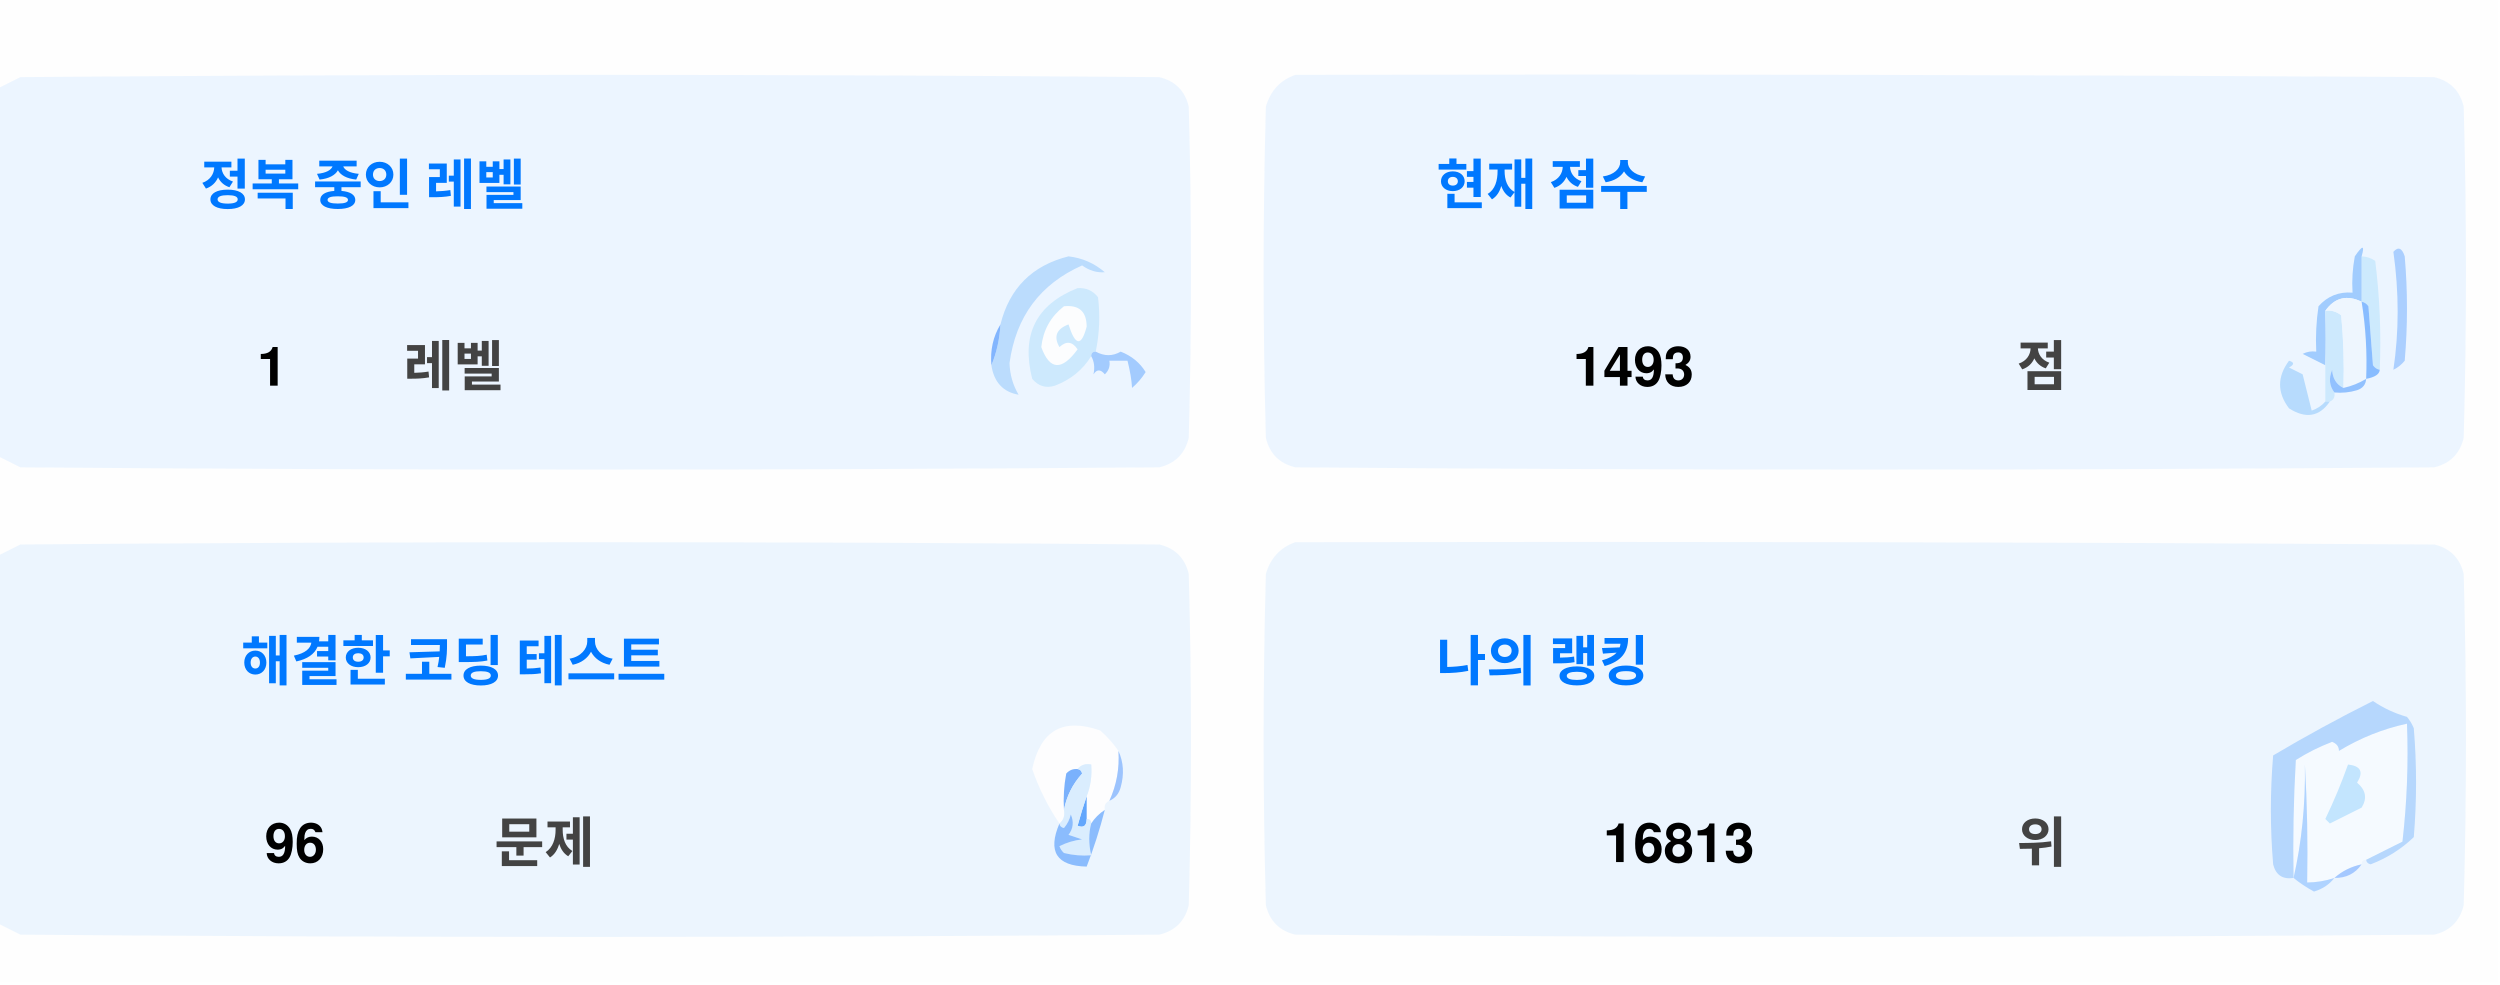
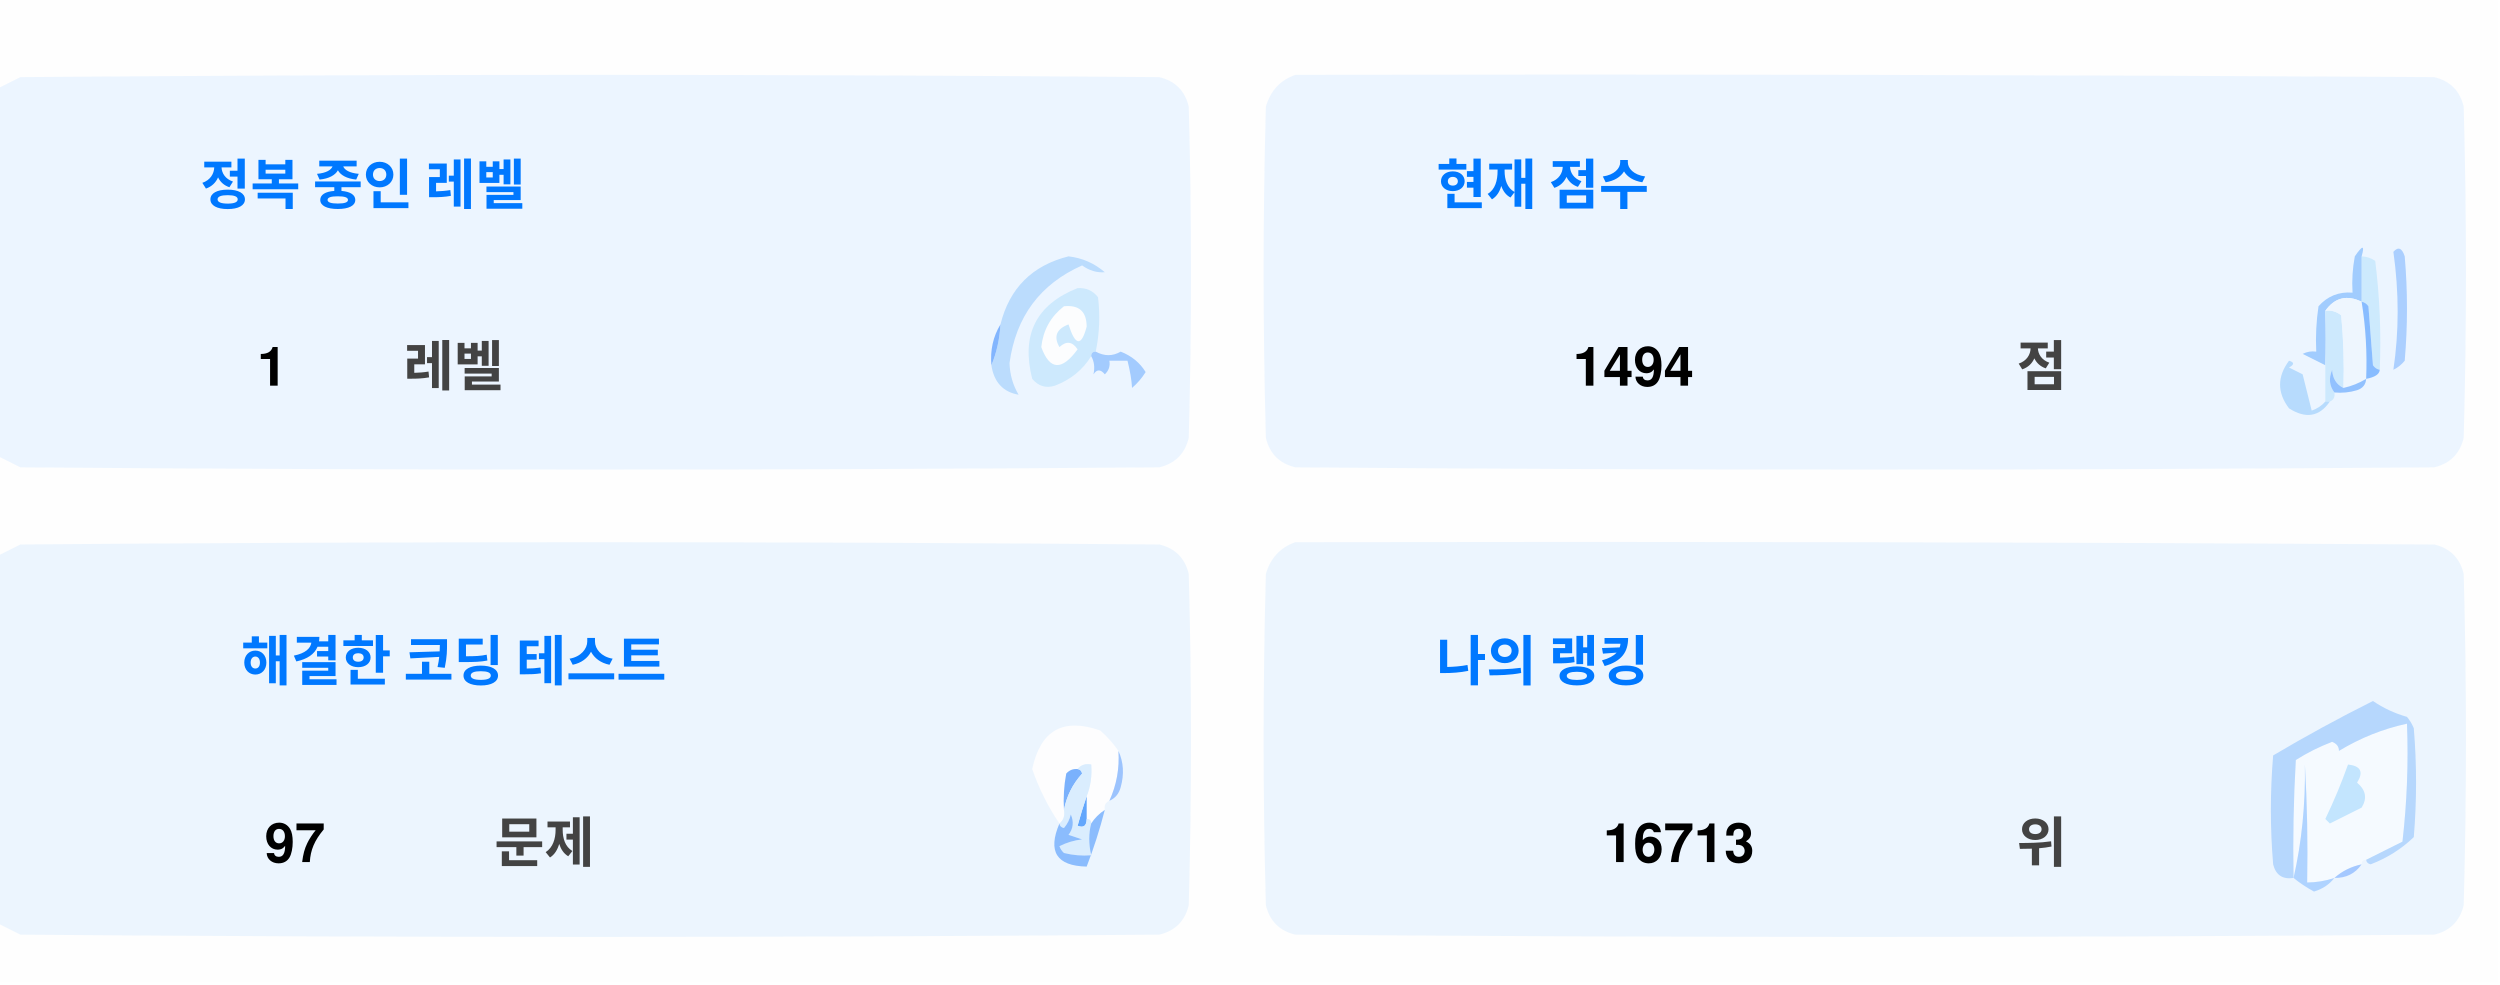
<svg xmlns="http://www.w3.org/2000/svg" version="1.1" width="551px" height="217px" style="shape-rendering:geometricPrecision; text-rendering:geometricPrecision; image-rendering:optimizeQuality; fill-rule:evenodd; clip-rule:evenodd">
  <style>.title {fill: #434343;font-size: 1rem;line-height: 1.5rem;font-weight: bold;font-family: -apple-system, BlinkMacSystemFont, Segoe UI, Helvetica, Arial, sans-serif, Apple Color Emoji, Segoe UI Emoji;}.desc {fill: #434343;font-size: 2.5rem;font-weight: bold;line-height: 1.5rem;font-family: -apple-system, BlinkMacSystemFont, Segoe UI, Helvetica, Arial, sans-serif, Apple Color Emoji, Segoe UI Emoji;}.desc-2 {fill: #434343;font-size: 1rem;font-weight: bold;line-height: 1.5rem;font-family: -apple-system, BlinkMacSystemFont, Segoe UI, Helvetica, Arial, sans-serif, Apple Color Emoji, Segoe UI Emoji;}.text, .desc {animation: twinkling 4s ease-in-out infinite;}@keyframes twinkling {40% { opacity: 1; }50% { opacity: 0.5; }60% { opacity: 1; }70% { opacity: 0.5; }80% { opacity: 1; }}</style>
  <g>
    <path style="opacity:1" fill="#fefefe" d="M -0.5,-0.5 C 183.167,-0.5 366.833,-0.5 550.5,-0.5C 550.5,71.833 550.5,144.167 550.5,216.5C 366.833,216.5 183.167,216.5 -0.5,216.5C -0.5,212.167 -0.5,207.833 -0.5,203.5C 1.14,204.32 2.807,205.153 4.5,206C 88.167,206.667 171.833,206.667 255.5,206C 259,205.167 261.167,203 262,199.5C 262.667,175.167 262.667,150.833 262,126.5C 261.167,123 259,120.833 255.5,120C 171.833,119.333 88.167,119.333 4.5,120C 2.807,120.847 1.14,121.68 -0.5,122.5C -0.5,115.167 -0.5,107.833 -0.5,100.5C 1.14,101.32 2.807,102.153 4.5,103C 88.167,103.667 171.833,103.667 255.5,103C 259,102.167 261.167,100 262,96.5C 262.667,72.167 262.667,47.833 262,23.5C 261.167,20 259,17.833 255.5,17C 171.833,16.333 88.167,16.333 4.5,17C 2.807,17.847 1.14,18.68 -0.5,19.5C -0.5,12.833 -0.5,6.167 -0.5,-0.5 Z" />
  </g>
  <g>
    <path style="opacity:1" fill="#ecf5ff" d="M -0.5,100.5 C -0.5,73.5 -0.5,46.5 -0.5,19.5C 1.14,18.68 2.807,17.847 4.5,17C 88.167,16.333 171.833,16.333 255.5,17C 259,17.833 261.167,20 262,23.5C 262.667,47.833 262.667,72.167 262,96.5C 261.167,100 259,102.167 255.5,103C 171.833,103.667 88.167,103.667 4.5,103C 2.807,102.153 1.14,101.32 -0.5,100.5 Z" />
  </g>
  <g>
    <path style="opacity:1" fill="#ecf5ff" d="M 285.5,16.5 C 369.167,16.333 452.834,16.5 536.5,17C 540,17.833 542.167,20 543,23.5C 543.667,47.833 543.667,72.167 543,96.5C 542.167,100 540,102.167 536.5,103C 452.833,103.667 369.167,103.667 285.5,103C 282,102.167 279.833,100 279,96.5C 278.333,72.167 278.333,47.833 279,23.5C 280.018,19.985 282.185,17.652 285.5,16.5 Z" />
  </g>
  <g>
    <path style="opacity:1" fill="#cdeafd" d="M 520.5,56.5 C 521.583,56.539 522.583,56.873 523.5,57.5C 524.498,65.472 524.831,73.472 524.5,81.5C 523.883,81.389 523.383,81.056 523,80.5C 522.667,76.167 522.333,71.833 522,67.5C 521.617,66.944 521.117,66.611 520.5,66.5C 520.5,63.167 520.5,59.833 520.5,56.5 Z" />
  </g>
  <g>
    <path style="opacity:1" fill="#abcfff" d="M 527.5,55.5 C 528.566,54.308 529.399,54.641 530,56.5C 530.667,64.167 530.667,71.833 530,79.5C 529.311,80.357 528.478,81.023 527.5,81.5C 528.758,73.08 528.758,64.414 527.5,55.5 Z" />
  </g>
  <g>
    <path style="opacity:1" fill="#bbdcfd" d="M 218.5,80.5 C 219.657,77.727 220.324,74.727 220.5,71.5C 222.49,63.51 227.49,58.51 235.5,56.5C 238.528,56.847 241.194,58.014 243.5,60C 241.744,60.141 240.078,59.641 238.5,58.5C 229.247,62.607 223.914,69.773 222.5,80C 222.565,82.526 223.232,84.859 224.5,87C 221.07,86.397 219.07,84.231 218.5,80.5 Z" />
  </g>
  <g>
    <path style="opacity:1" fill="#cde9fd" d="M 241.5,77.5 C 240.833,77.5 240.5,77.833 240.5,78.5C 238.628,81.529 235.961,83.695 232.5,85C 230.536,85.624 228.869,85.124 227.5,83.5C 225.021,73.791 228.354,67.124 237.5,63.5C 239.374,63.39 240.874,64.056 242,65.5C 242.497,69.524 242.331,73.524 241.5,77.5 Z" />
  </g>
  <g>
    <path style="opacity:1" fill="#fcfdfe" d="M 234.5,67.5 C 237.826,67.162 239.493,68.662 239.5,72C 238.334,76.434 237,76.267 235.5,71.5C 232.832,72.515 232.166,74.182 233.5,76.5C 235.017,75.089 236.351,75.256 237.5,77C 234.006,81.771 231.34,81.605 229.5,76.5C 229.904,72.771 231.571,69.771 234.5,67.5 Z" />
  </g>
  <g>
    <path style="opacity:1" fill="#a1ccfe" d="M 520.5,56.5 C 520.5,59.833 520.5,63.167 520.5,66.5C 517.238,64.922 514.572,65.589 512.5,68.5C 512.617,72.81 512.617,76.81 512.5,80.5C 510.86,79.68 509.193,78.847 507.5,78C 508.448,77.517 509.448,77.35 510.5,77.5C 510.335,74.15 510.502,70.817 511,67.5C 512.995,65.253 515.495,64.253 518.5,64.5C 518.336,61.813 518.503,59.146 519,56.5C 520.731,53.969 521.231,53.969 520.5,56.5 Z" />
  </g>
  <g>
    <path style="opacity:1" fill="#cde9fd" d="M 512.5,68.5 C 513.822,68.33 514.989,68.663 516,69.5C 516.499,74.823 516.666,80.156 516.5,85.5C 514.955,84.77 514.122,83.437 514,81.5C 513.22,83.387 513.387,85.054 514.5,86.5C 514.672,87.492 514.338,88.158 513.5,88.5C 513.167,88.5 512.833,88.5 512.5,88.5C 512.5,85.833 512.5,83.167 512.5,80.5C 512.617,76.81 512.617,72.81 512.5,68.5 Z" />
  </g>
  <g>
    <path style="opacity:1" fill="#eef6fe" d="M 520.5,66.5 C 521.407,72.106 521.74,77.773 521.5,83.5C 519.95,84.441 518.284,85.108 516.5,85.5C 516.666,80.156 516.499,74.823 516,69.5C 514.989,68.663 513.822,68.33 512.5,68.5C 514.572,65.589 517.238,64.922 520.5,66.5 Z" />
  </g>
  <g>
    <path style="opacity:1" fill="#88bcff" d="M 520.5,66.5 C 521.117,66.611 521.617,66.944 522,67.5C 522.333,71.833 522.667,76.167 523,80.5C 523.383,81.056 523.883,81.389 524.5,81.5C 524.445,82.469 523.445,83.136 521.5,83.5C 521.74,77.773 521.407,72.106 520.5,66.5 Z" />
  </g>
  <g>
    <path style="opacity:1" fill="#82b5fe" d="M 220.5,71.5 C 220.324,74.727 219.657,77.727 218.5,80.5C 218.215,77.171 218.882,74.171 220.5,71.5 Z" />
  </g>
  <g>
    <path style="opacity:1" fill="#a3cbfe" d="M 240.5,78.5 C 240.5,77.833 240.833,77.5 241.5,77.5C 243.391,78.536 245.224,78.536 247,77.5C 249.391,78.429 251.225,79.929 252.5,82C 251.681,83.319 250.681,84.486 249.5,85.5C 249.409,83.777 249.075,81.777 248.5,79.5C 247.167,79.5 245.833,79.5 244.5,79.5C 244.719,80.675 244.386,81.675 243.5,82.5C 242.575,81.359 241.741,81.359 241,82.5C 241.331,80.981 241.164,79.648 240.5,78.5 Z" />
  </g>
  <g>
    <path style="opacity:1" fill="#b7dbfd" d="M 512.5,88.5 C 512.833,88.5 513.167,88.5 513.5,88.5C 511.199,91.857 508.199,92.357 504.5,90C 501.872,86.535 501.872,83.035 504.5,79.5C 505.696,79.846 505.696,80.346 504.5,81C 505.5,81.5 506.5,82 507.5,82.5C 508.167,85.167 508.833,87.833 509.5,90.5C 510.739,90.058 511.739,89.391 512.5,88.5 Z" />
  </g>
  <g>
    <path style="opacity:1" fill="#92c1fe" d="M 516.5,85.5 C 518.284,85.108 519.95,84.441 521.5,83.5C 521.423,84.75 520.756,85.583 519.5,86C 517.866,86.493 516.199,86.66 514.5,86.5C 513.387,85.054 513.22,83.387 514,81.5C 514.122,83.437 514.955,84.77 516.5,85.5 Z" />
  </g>
  <g>
    <path style="opacity:1" fill="#ecf5fe" d="M -0.5,203.5 C -0.5,176.5 -0.5,149.5 -0.5,122.5C 1.14,121.68 2.807,120.847 4.5,120C 88.167,119.333 171.833,119.333 255.5,120C 259,120.833 261.167,123 262,126.5C 262.667,150.833 262.667,175.167 262,199.5C 261.167,203 259,205.167 255.5,206C 171.833,206.667 88.167,206.667 4.5,206C 2.807,205.153 1.14,204.32 -0.5,203.5 Z" />
  </g>
  <g>
    <path style="opacity:1" fill="#ecf5fe" d="M 285.5,119.5 C 369.167,119.333 452.834,119.5 536.5,120C 540,120.833 542.167,123 543,126.5C 543.667,150.833 543.667,175.167 543,199.5C 542.167,203 540,205.167 536.5,206C 452.833,206.667 369.167,206.667 285.5,206C 282,205.167 279.833,203 279,199.5C 278.333,175.167 278.333,150.833 279,126.5C 280.018,122.985 282.185,120.652 285.5,119.5 Z" />
  </g>
  <g>
    <path style="opacity:1" fill="#fdfdfe" d="M 246.5,165.5 C 246.758,169.367 246.092,173.034 244.5,176.5C 243.662,176.842 243.328,177.508 243.5,178.5C 242.272,179.306 241.272,180.306 240.5,181.5C 240.5,180.833 240.167,180.5 239.5,180.5C 239.5,178.833 239.5,177.167 239.5,175.5C 240.369,173.283 240.702,170.95 240.5,168.5C 239.209,168.263 238.209,168.596 237.5,169.5C 236.504,169.414 235.671,169.748 235,170.5C 234.503,173.146 234.336,175.813 234.5,178.5C 234.737,179.791 234.404,180.791 233.5,181.5C 230.986,177.806 228.986,173.806 227.5,169.5C 229.309,160.957 234.309,158.124 242.5,161C 244.07,162.397 245.404,163.897 246.5,165.5 Z" />
  </g>
  <g>
    <path style="opacity:1" fill="#f5faff" d="M 521.5,189.5 C 520.833,189.5 520.5,189.833 520.5,190.5C 518.181,190.992 516.181,191.992 514.5,193.5C 512.565,194.15 510.565,194.483 508.5,194.5C 508.666,185.827 508.5,177.16 508,168.5C 508.141,177.227 507.308,185.56 505.5,193.5C 505.334,184.827 505.5,176.16 506,167.5C 508.527,165.903 511.194,164.57 514,163.5C 515.011,163.892 515.511,164.559 515.5,165.5C 520.21,162.641 525.21,160.641 530.5,159.5C 530.831,168.192 530.498,176.859 529.5,185.5C 526.807,186.847 524.14,188.18 521.5,189.5 Z" />
  </g>
  <g>
    <path style="opacity:1" fill="#b6d7fd" d="M 521.5,189.5 C 524.14,188.18 526.807,186.847 529.5,185.5C 530.498,176.859 530.831,168.192 530.5,159.5C 525.21,160.641 520.21,162.641 515.5,165.5C 515.511,164.559 515.011,163.892 514,163.5C 511.194,164.57 508.527,165.903 506,167.5C 505.5,176.16 505.334,184.827 505.5,193.5C 503.089,193.863 501.589,192.863 501,190.5C 500.333,182.5 500.333,174.5 501,166.5C 508.173,162.246 515.507,158.246 523,154.5C 525.304,156.068 527.804,157.235 530.5,158C 531.126,158.75 531.626,159.584 532,160.5C 532.667,168.5 532.667,176.5 532,184.5C 529.292,187.111 526.125,189.111 522.5,190.5C 521.893,190.376 521.56,190.043 521.5,189.5 Z" />
  </g>
  <g>
    <path style="opacity:1" fill="#c3e5fe" d="M 517.5,168.5 C 520.317,168.801 520.984,170.134 519.5,172.5C 521.439,174.122 521.772,175.956 520.5,178C 518.167,179.167 515.833,180.333 513.5,181.5C 513.167,181.167 512.833,180.833 512.5,180.5C 514.414,176.515 516.081,172.515 517.5,168.5 Z" />
  </g>
  <g>
    <path style="opacity:1" fill="#7ab1fc" d="M 237.5,169.5 C 238.043,169.56 238.376,169.893 238.5,170.5C 236.395,172.836 235.062,175.503 234.5,178.5C 234.336,175.813 234.503,173.146 235,170.5C 235.671,169.748 236.504,169.414 237.5,169.5 Z" />
  </g>
  <g>
    <path style="opacity:1" fill="#afd3ff" d="M 514.5,193.5 C 513.378,194.947 511.878,195.947 510,196.5C 508.348,195.601 506.848,194.601 505.5,193.5C 507.308,185.56 508.141,177.227 508,168.5C 508.5,177.16 508.666,185.827 508.5,194.5C 510.565,194.483 512.565,194.15 514.5,193.5 Z" />
  </g>
  <g>
    <path style="opacity:1" fill="#9cc3fd" d="M 246.5,165.5 C 247.634,167.966 247.801,170.633 247,173.5C 246.623,174.942 245.79,175.942 244.5,176.5C 246.092,173.034 246.758,169.367 246.5,165.5 Z" />
  </g>
  <g>
    <path style="opacity:1" fill="#62a6fc" d="M 239.5,175.5 C 239.5,177.167 239.5,178.833 239.5,180.5C 239.483,182.028 238.816,182.528 237.5,182C 238.117,179.723 238.784,177.556 239.5,175.5 Z" />
  </g>
  <g>
    <path style="opacity:1" fill="#daedfe" d="M 237.5,169.5 C 238.209,168.596 239.209,168.263 240.5,168.5C 240.702,170.95 240.369,173.283 239.5,175.5C 238.784,177.556 238.117,179.723 237.5,182C 238.816,182.528 239.483,182.028 239.5,180.5C 240.167,180.5 240.5,180.833 240.5,181.5C 239.918,183.669 239.918,186.002 240.5,188.5C 238.473,188.662 236.473,188.495 234.5,188C 234.043,187.586 233.709,187.086 233.5,186.5C 235.078,185.702 236.744,185.202 238.5,185C 237.5,184.667 236.5,184.333 235.5,184C 236.554,182.612 236.72,181.112 236,179.5C 235.751,180.624 235.251,181.624 234.5,182.5C 233.893,182.376 233.56,182.043 233.5,181.5C 234.404,180.791 234.737,179.791 234.5,178.5C 235.062,175.503 236.395,172.836 238.5,170.5C 238.376,169.893 238.043,169.56 237.5,169.5 Z" />
  </g>
  <g>
    <path style="opacity:1" fill="#8bbcfd" d="M 243.5,178.5 C 242.395,182.803 241.062,186.969 239.5,191C 232.857,190.847 230.857,187.68 233.5,181.5C 233.56,182.043 233.893,182.376 234.5,182.5C 235.251,181.624 235.751,180.624 236,179.5C 236.72,181.112 236.554,182.612 235.5,184C 236.5,184.333 237.5,184.667 238.5,185C 236.744,185.202 235.078,185.702 233.5,186.5C 233.709,187.086 234.043,187.586 234.5,188C 236.473,188.495 238.473,188.662 240.5,188.5C 239.918,186.002 239.918,183.669 240.5,181.5C 241.272,180.306 242.272,179.306 243.5,178.5 Z" />
  </g>
  <g>
    <path style="opacity:1" fill="#a4c8ff" d="M 520.5,190.5 C 519.089,192.539 517.089,193.539 514.5,193.5C 516.181,191.992 518.181,190.992 520.5,190.5 Z" />
  </g>
  <text text-anchor="middle" x="80" y="45" class="title" style="fill:#0078ff;" stroke="#none" stroke-width="1">정복 중인 레벨</text>
  <text text-anchor="middle" x="60" y="85" class="desc" style="fill:#000000;" stroke="#none" stroke-width="1">1</text>
  <text text-anchor="middle" x="100" y="85" class="desc-2" style="fill:#434343;" stroke="#none" stroke-width="1">레벨</text>
  <text text-anchor="middle" x="340" y="45" class="title" style="fill:#0078ff;" stroke="#none" stroke-width="1">현재 점수</text>
-   <text text-anchor="middle" x="360" y="85" class="desc" style="fill:#000000;" stroke="#none" stroke-width="1">1493</text>
+   <text text-anchor="middle" x="360" y="85" class="desc" style="fill:#000000;" stroke="#none" stroke-width="1">1494</text>
  <text text-anchor="middle" x="450" y="85" class="desc-2" style="fill:#434343;" stroke="#none" stroke-width="1">점</text>
  <text text-anchor="middle" x="100" y="150" class="title" style="fill:#0078ff;" stroke="#none" stroke-width="1">해결한 코딩 테스트</text>
-   <text text-anchor="middle" x="65" y="190" class="desc" style="fill:#000000;" stroke="#none" stroke-width="1">96</text>
+   <text text-anchor="middle" x="65" y="190" class="desc" style="fill:#000000;" stroke="#none" stroke-width="1">97</text>
  <text text-anchor="middle" x="120" y="190" class="desc-2" style="fill:#434343;" stroke="#none" stroke-width="1">문제</text>
  <text text-anchor="middle" x="340" y="150" class="title" style="fill:#0078ff;" stroke="#none" stroke-width="1">나의 랭킹</text>
-   <text text-anchor="middle" x="370" y="190" class="desc" style="fill:#000000;" stroke="#none" stroke-width="1">16813</text>
+   <text text-anchor="middle" x="370" y="190" class="desc" style="fill:#000000;" stroke="#none" stroke-width="1">16713</text>
  <text text-anchor="middle" x="450" y="190" class="desc-2" style="fill:#434343;" stroke="#none" stroke-width="1">위</text>
</svg>
